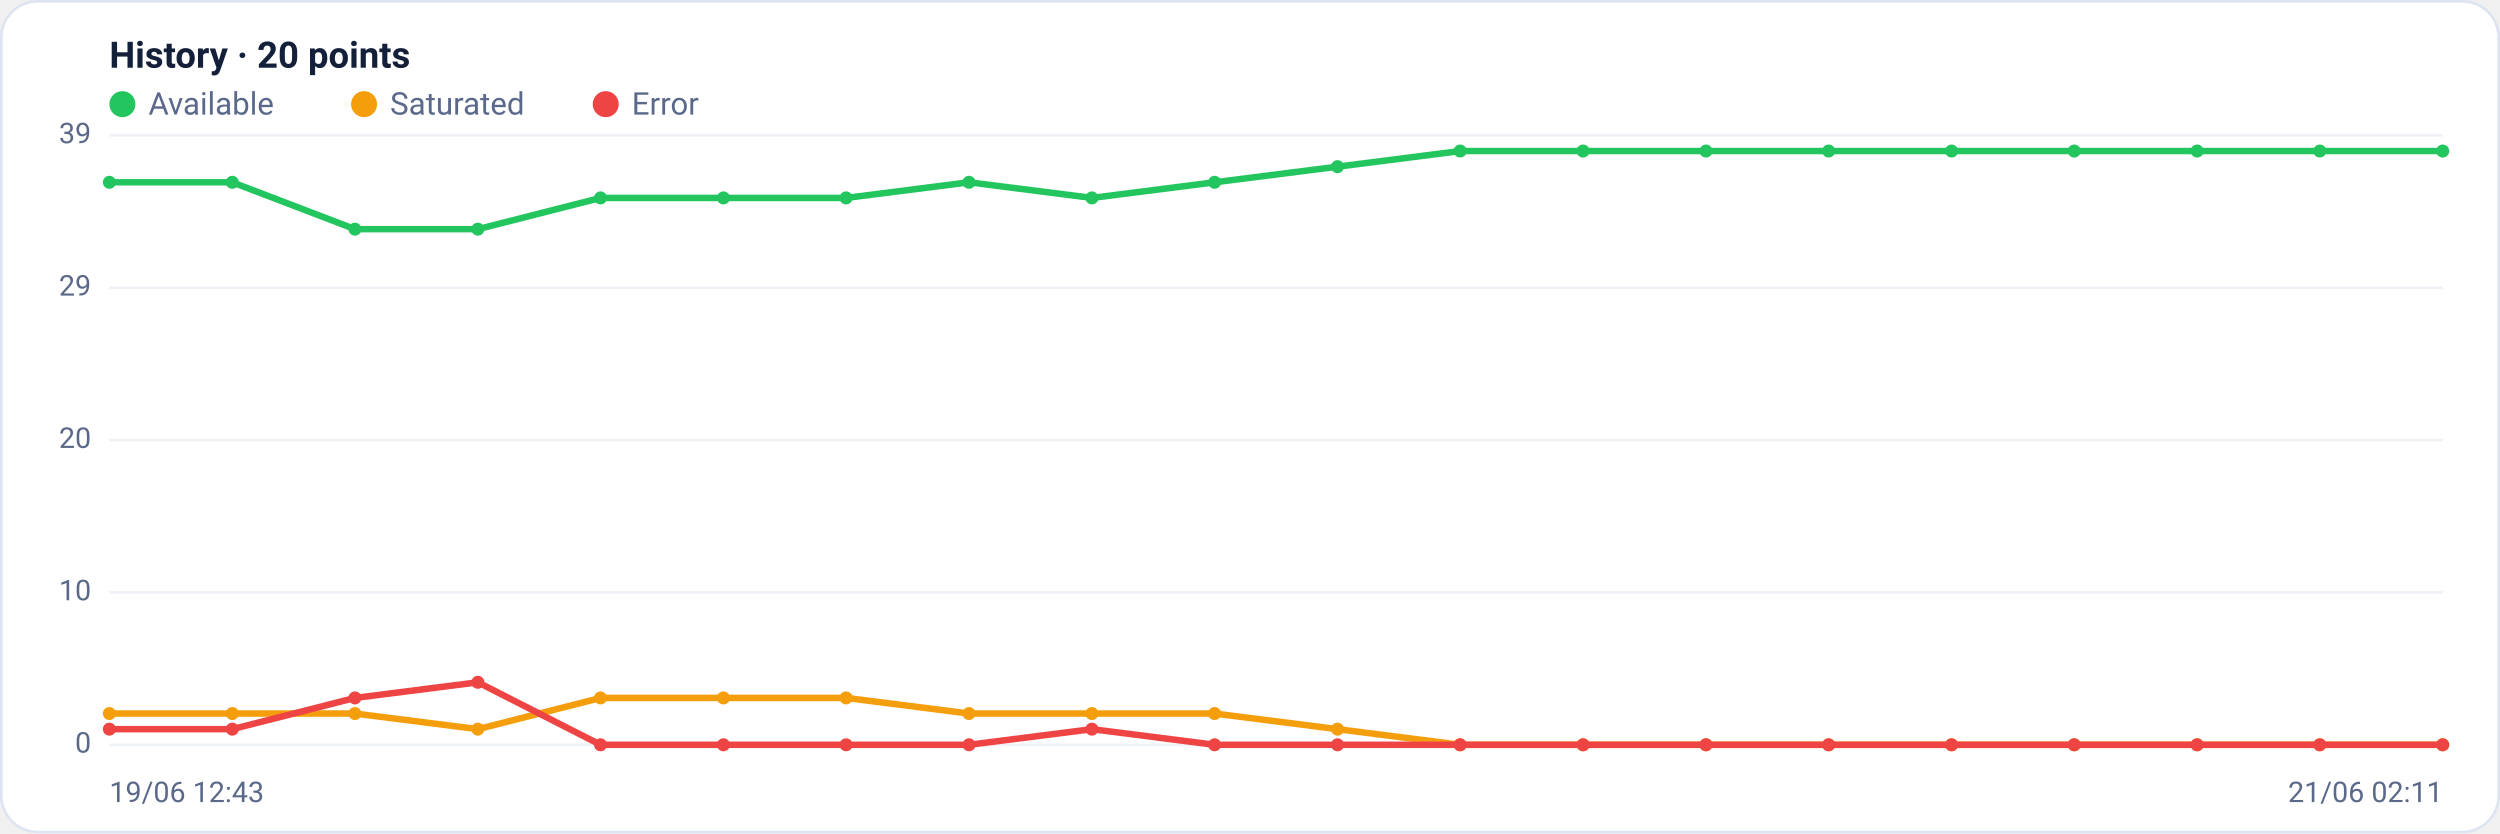
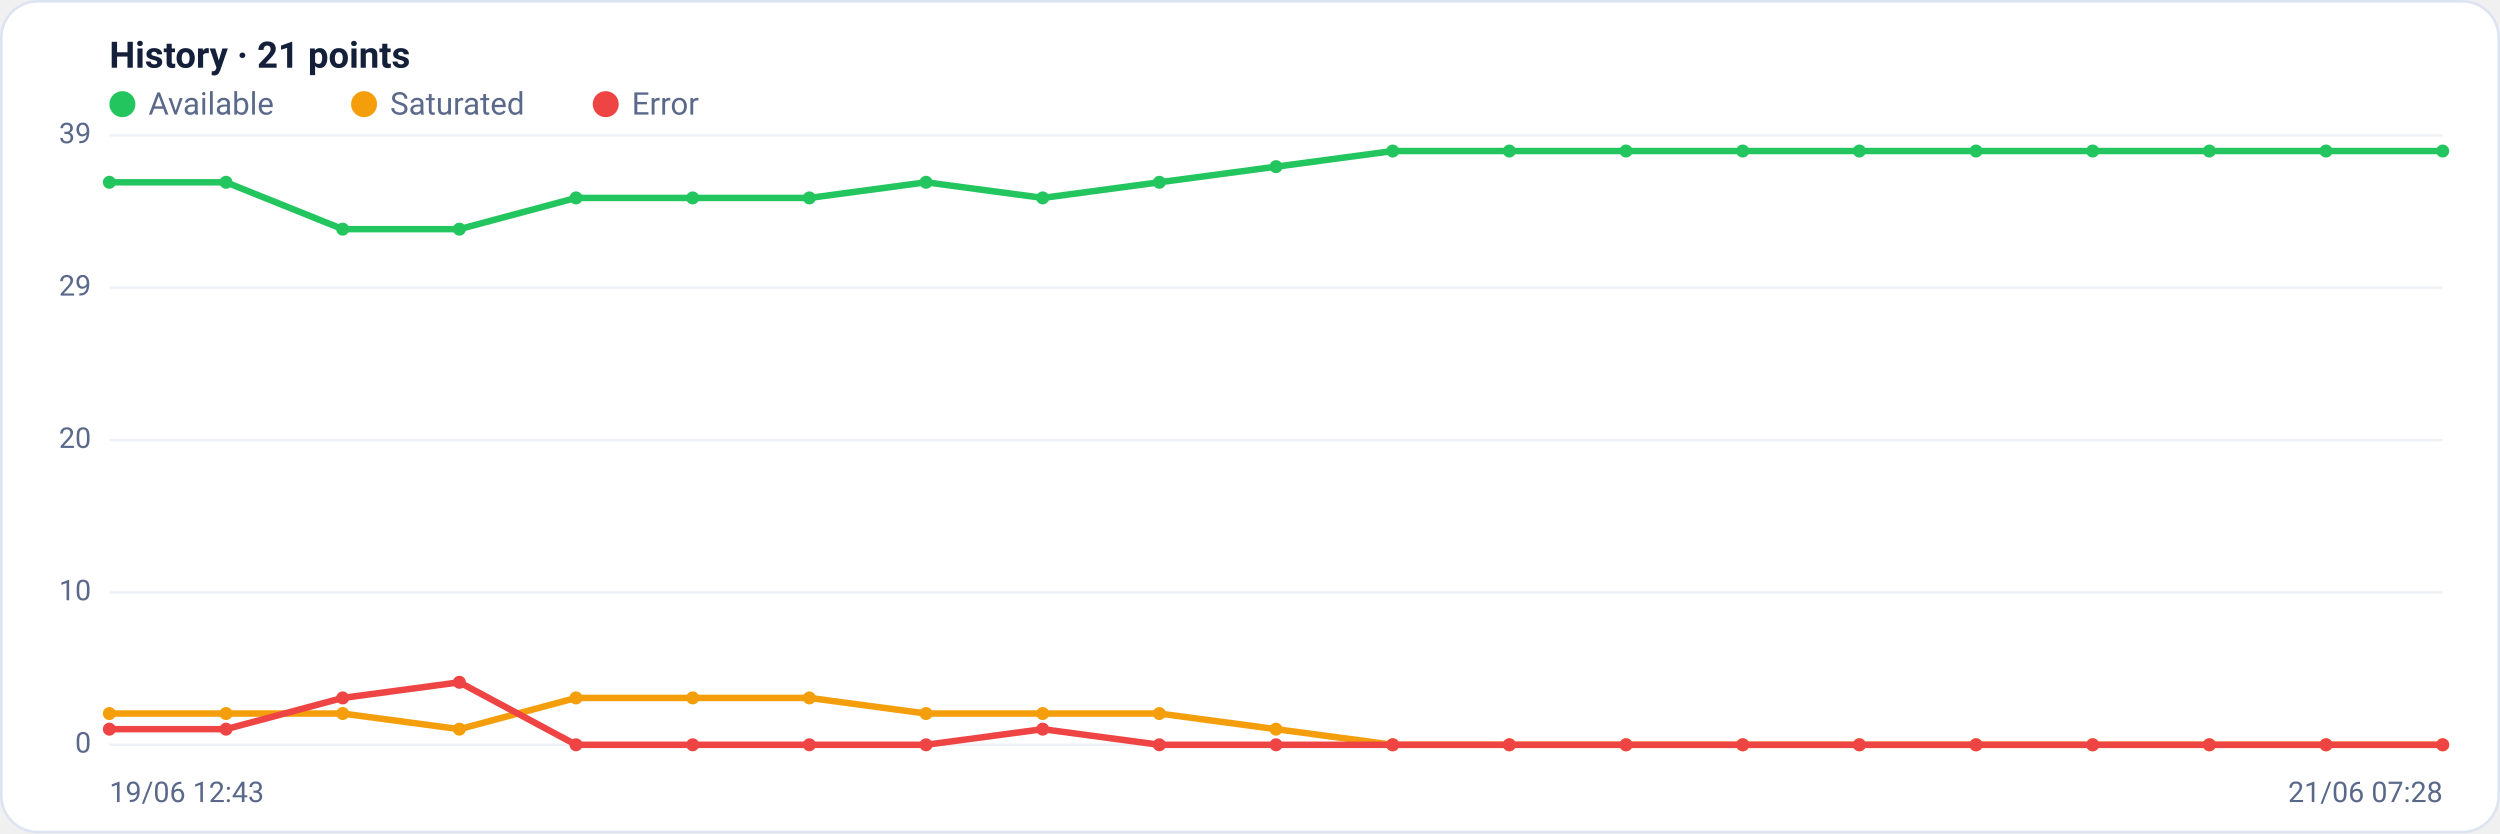
<svg xmlns="http://www.w3.org/2000/svg" viewBox="0 0 960 320" width="960" height="320" font-family="Segoe UI, system-ui, -apple-system, Roboto, Helvetica, Arial, sans-serif" role="img" aria-label="Availability history per region">
  <rect x="0.5" y="0.5" width="959" height="319" rx="14" fill="#ffffff" stroke="#dce3f1" />
-   <text x="42" y="26" font-size="14" font-weight="600" fill="#14203a">History · 20 points</text>
+   <text x="42" y="26" font-size="14" font-weight="600" fill="#14203a">History · 21 points</text>
  <circle cx="47" cy="40" r="5" fill="#22c55e" />
  <text x="57" y="44" font-size="12" fill="#5a688a">Available</text>
  <circle cx="139.8" cy="40" r="5" fill="#f59e0b" />
  <text x="149.8" y="44" font-size="12" fill="#5a688a">Saturated</text>
  <circle cx="232.6" cy="40" r="5" fill="#ef4444" />
  <text x="242.6" y="44" font-size="12" fill="#5a688a">Error</text>
  <line x1="42" y1="286.0" x2="938" y2="286.0" stroke="#eef2f7" stroke-width="1" />
  <text x="35" y="289.0" text-anchor="end" font-size="11" fill="#5a688a">0</text>
  <line x1="42" y1="227.5" x2="938" y2="227.5" stroke="#eef2f7" stroke-width="1" />
  <text x="35" y="230.5" text-anchor="end" font-size="11" fill="#5a688a">10</text>
  <line x1="42" y1="169.0" x2="938" y2="169.0" stroke="#eef2f7" stroke-width="1" />
  <text x="35" y="172.0" text-anchor="end" font-size="11" fill="#5a688a">20</text>
  <line x1="42" y1="110.5" x2="938" y2="110.5" stroke="#eef2f7" stroke-width="1" />
  <text x="35" y="113.5" text-anchor="end" font-size="11" fill="#5a688a">29</text>
  <line x1="42" y1="52.0" x2="938" y2="52.0" stroke="#eef2f7" stroke-width="1" />
  <text x="35" y="55.0" text-anchor="end" font-size="11" fill="#5a688a">39</text>
-   <polyline fill="none" stroke="#22c55e" stroke-width="2.5" stroke-linejoin="round" stroke-linecap="round" points="42.0,70.0 89.2,70.0 136.3,88.0 183.5,88.0 230.6,76.0 277.8,76.0 324.9,76.0 372.1,70.0 419.3,76.0 466.4,70.0 513.6,64.0 560.7,58.0 607.9,58.0 655.1,58.0 702.2,58.0 749.4,58.0 796.5,58.0 843.7,58.0 890.8,58.0 938.0,58.0" />
+   <polyline fill="none" stroke="#22c55e" stroke-width="2.5" stroke-linejoin="round" stroke-linecap="round" points="42.0,70.0 86.8,70.0 131.6,88.0 176.4,88.0 221.2,76.0 266.0,76.0 310.8,76.0 355.6,70.0 400.4,76.0 445.2,70.0 490.0,64.0 534.8,58.0 579.6,58.0 624.4,58.0 669.2,58.0 714.0,58.0 758.8,58.0 803.6,58.0 848.4,58.0 893.2,58.0 938.0,58.0" />
  <circle cx="42.0" cy="70.0" r="2.5" fill="#22c55e" />
-   <circle cx="89.2" cy="70.0" r="2.5" fill="#22c55e" />
-   <circle cx="136.3" cy="88.0" r="2.5" fill="#22c55e" />
-   <circle cx="183.5" cy="88.0" r="2.5" fill="#22c55e" />
-   <circle cx="230.6" cy="76.0" r="2.5" fill="#22c55e" />
-   <circle cx="277.8" cy="76.0" r="2.5" fill="#22c55e" />
-   <circle cx="324.9" cy="76.0" r="2.5" fill="#22c55e" />
-   <circle cx="372.1" cy="70.0" r="2.5" fill="#22c55e" />
-   <circle cx="419.3" cy="76.0" r="2.5" fill="#22c55e" />
-   <circle cx="466.4" cy="70.0" r="2.5" fill="#22c55e" />
-   <circle cx="513.6" cy="64.0" r="2.5" fill="#22c55e" />
-   <circle cx="560.7" cy="58.0" r="2.5" fill="#22c55e" />
-   <circle cx="607.9" cy="58.0" r="2.5" fill="#22c55e" />
-   <circle cx="655.1" cy="58.0" r="2.5" fill="#22c55e" />
-   <circle cx="702.2" cy="58.0" r="2.5" fill="#22c55e" />
-   <circle cx="749.4" cy="58.0" r="2.5" fill="#22c55e" />
-   <circle cx="796.5" cy="58.0" r="2.5" fill="#22c55e" />
-   <circle cx="843.7" cy="58.0" r="2.5" fill="#22c55e" />
-   <circle cx="890.8" cy="58.0" r="2.5" fill="#22c55e" />
+   <circle cx="86.8" cy="70.0" r="2.5" fill="#22c55e" />
+   <circle cx="131.6" cy="88.0" r="2.5" fill="#22c55e" />
+   <circle cx="176.4" cy="88.0" r="2.5" fill="#22c55e" />
+   <circle cx="221.2" cy="76.0" r="2.5" fill="#22c55e" />
+   <circle cx="266.0" cy="76.0" r="2.5" fill="#22c55e" />
+   <circle cx="310.8" cy="76.0" r="2.5" fill="#22c55e" />
+   <circle cx="355.6" cy="70.0" r="2.5" fill="#22c55e" />
+   <circle cx="400.4" cy="76.0" r="2.5" fill="#22c55e" />
+   <circle cx="445.2" cy="70.0" r="2.5" fill="#22c55e" />
+   <circle cx="490.0" cy="64.0" r="2.5" fill="#22c55e" />
+   <circle cx="534.8" cy="58.0" r="2.5" fill="#22c55e" />
+   <circle cx="579.6" cy="58.0" r="2.5" fill="#22c55e" />
+   <circle cx="624.4" cy="58.0" r="2.5" fill="#22c55e" />
+   <circle cx="669.2" cy="58.0" r="2.5" fill="#22c55e" />
+   <circle cx="714.0" cy="58.0" r="2.5" fill="#22c55e" />
+   <circle cx="758.8" cy="58.0" r="2.5" fill="#22c55e" />
+   <circle cx="803.6" cy="58.0" r="2.5" fill="#22c55e" />
+   <circle cx="848.4" cy="58.0" r="2.5" fill="#22c55e" />
+   <circle cx="893.2" cy="58.0" r="2.5" fill="#22c55e" />
  <circle cx="938.0" cy="58.0" r="2.5" fill="#22c55e" />
-   <polyline fill="none" stroke="#f59e0b" stroke-width="2.5" stroke-linejoin="round" stroke-linecap="round" points="42.0,274.0 89.2,274.0 136.3,274.0 183.5,280.0 230.6,268.0 277.8,268.0 324.9,268.0 372.1,274.0 419.3,274.0 466.4,274.0 513.6,280.0 560.7,286.0 607.9,286.0 655.1,286.0 702.2,286.0 749.4,286.0 796.5,286.0 843.7,286.0 890.8,286.0 938.0,286.0" />
+   <polyline fill="none" stroke="#f59e0b" stroke-width="2.5" stroke-linejoin="round" stroke-linecap="round" points="42.0,274.0 86.8,274.0 131.6,274.0 176.4,280.0 221.2,268.0 266.0,268.0 310.8,268.0 355.6,274.0 400.4,274.0 445.2,274.0 490.0,280.0 534.8,286.0 579.6,286.0 624.4,286.0 669.2,286.0 714.0,286.0 758.8,286.0 803.6,286.0 848.4,286.0 893.2,286.0 938.0,286.0" />
  <circle cx="42.0" cy="274.0" r="2.5" fill="#f59e0b" />
-   <circle cx="89.2" cy="274.0" r="2.5" fill="#f59e0b" />
-   <circle cx="136.3" cy="274.0" r="2.5" fill="#f59e0b" />
-   <circle cx="183.5" cy="280.0" r="2.5" fill="#f59e0b" />
-   <circle cx="230.6" cy="268.0" r="2.5" fill="#f59e0b" />
-   <circle cx="277.8" cy="268.0" r="2.5" fill="#f59e0b" />
-   <circle cx="324.9" cy="268.0" r="2.5" fill="#f59e0b" />
-   <circle cx="372.1" cy="274.0" r="2.5" fill="#f59e0b" />
-   <circle cx="419.3" cy="274.0" r="2.5" fill="#f59e0b" />
-   <circle cx="466.4" cy="274.0" r="2.5" fill="#f59e0b" />
-   <circle cx="513.6" cy="280.0" r="2.5" fill="#f59e0b" />
-   <circle cx="560.7" cy="286.0" r="2.5" fill="#f59e0b" />
-   <circle cx="607.9" cy="286.0" r="2.5" fill="#f59e0b" />
-   <circle cx="655.1" cy="286.0" r="2.5" fill="#f59e0b" />
-   <circle cx="702.2" cy="286.0" r="2.5" fill="#f59e0b" />
-   <circle cx="749.4" cy="286.0" r="2.5" fill="#f59e0b" />
-   <circle cx="796.5" cy="286.0" r="2.5" fill="#f59e0b" />
-   <circle cx="843.7" cy="286.0" r="2.5" fill="#f59e0b" />
-   <circle cx="890.8" cy="286.0" r="2.5" fill="#f59e0b" />
+   <circle cx="86.8" cy="274.0" r="2.5" fill="#f59e0b" />
+   <circle cx="131.6" cy="274.0" r="2.5" fill="#f59e0b" />
+   <circle cx="176.4" cy="280.0" r="2.5" fill="#f59e0b" />
+   <circle cx="221.2" cy="268.0" r="2.5" fill="#f59e0b" />
+   <circle cx="266.0" cy="268.0" r="2.5" fill="#f59e0b" />
+   <circle cx="310.8" cy="268.0" r="2.5" fill="#f59e0b" />
+   <circle cx="355.6" cy="274.0" r="2.5" fill="#f59e0b" />
+   <circle cx="400.4" cy="274.0" r="2.5" fill="#f59e0b" />
+   <circle cx="445.2" cy="274.0" r="2.5" fill="#f59e0b" />
+   <circle cx="490.0" cy="280.0" r="2.5" fill="#f59e0b" />
+   <circle cx="534.8" cy="286.0" r="2.5" fill="#f59e0b" />
+   <circle cx="579.6" cy="286.0" r="2.5" fill="#f59e0b" />
+   <circle cx="624.4" cy="286.0" r="2.5" fill="#f59e0b" />
+   <circle cx="669.2" cy="286.0" r="2.5" fill="#f59e0b" />
+   <circle cx="714.0" cy="286.0" r="2.5" fill="#f59e0b" />
+   <circle cx="758.8" cy="286.0" r="2.5" fill="#f59e0b" />
+   <circle cx="803.6" cy="286.0" r="2.5" fill="#f59e0b" />
+   <circle cx="848.4" cy="286.0" r="2.5" fill="#f59e0b" />
+   <circle cx="893.2" cy="286.0" r="2.5" fill="#f59e0b" />
  <circle cx="938.0" cy="286.0" r="2.5" fill="#f59e0b" />
-   <polyline fill="none" stroke="#ef4444" stroke-width="2.5" stroke-linejoin="round" stroke-linecap="round" points="42.0,280.0 89.2,280.0 136.3,268.0 183.5,262.0 230.6,286.0 277.8,286.0 324.9,286.0 372.1,286.0 419.3,280.0 466.4,286.0 513.6,286.0 560.7,286.0 607.9,286.0 655.1,286.0 702.2,286.0 749.4,286.0 796.5,286.0 843.7,286.0 890.8,286.0 938.0,286.0" />
+   <polyline fill="none" stroke="#ef4444" stroke-width="2.5" stroke-linejoin="round" stroke-linecap="round" points="42.0,280.0 86.8,280.0 131.6,268.0 176.4,262.0 221.2,286.0 266.0,286.0 310.8,286.0 355.6,286.0 400.4,280.0 445.2,286.0 490.0,286.0 534.8,286.0 579.6,286.0 624.4,286.0 669.2,286.0 714.0,286.0 758.8,286.0 803.6,286.0 848.4,286.0 893.2,286.0 938.0,286.0" />
  <circle cx="42.0" cy="280.0" r="2.5" fill="#ef4444" />
-   <circle cx="89.2" cy="280.0" r="2.5" fill="#ef4444" />
-   <circle cx="136.3" cy="268.0" r="2.5" fill="#ef4444" />
-   <circle cx="183.5" cy="262.0" r="2.5" fill="#ef4444" />
-   <circle cx="230.6" cy="286.0" r="2.5" fill="#ef4444" />
-   <circle cx="277.8" cy="286.0" r="2.5" fill="#ef4444" />
-   <circle cx="324.9" cy="286.0" r="2.5" fill="#ef4444" />
-   <circle cx="372.1" cy="286.0" r="2.5" fill="#ef4444" />
-   <circle cx="419.3" cy="280.0" r="2.5" fill="#ef4444" />
-   <circle cx="466.4" cy="286.0" r="2.5" fill="#ef4444" />
-   <circle cx="513.6" cy="286.0" r="2.5" fill="#ef4444" />
-   <circle cx="560.7" cy="286.0" r="2.5" fill="#ef4444" />
-   <circle cx="607.9" cy="286.0" r="2.5" fill="#ef4444" />
-   <circle cx="655.1" cy="286.0" r="2.5" fill="#ef4444" />
-   <circle cx="702.2" cy="286.0" r="2.5" fill="#ef4444" />
-   <circle cx="749.4" cy="286.0" r="2.5" fill="#ef4444" />
-   <circle cx="796.5" cy="286.0" r="2.5" fill="#ef4444" />
-   <circle cx="843.7" cy="286.0" r="2.5" fill="#ef4444" />
-   <circle cx="890.8" cy="286.0" r="2.5" fill="#ef4444" />
+   <circle cx="86.8" cy="280.0" r="2.5" fill="#ef4444" />
+   <circle cx="131.6" cy="268.0" r="2.5" fill="#ef4444" />
+   <circle cx="176.4" cy="262.0" r="2.5" fill="#ef4444" />
+   <circle cx="221.2" cy="286.0" r="2.5" fill="#ef4444" />
+   <circle cx="266.0" cy="286.0" r="2.5" fill="#ef4444" />
+   <circle cx="310.8" cy="286.0" r="2.5" fill="#ef4444" />
+   <circle cx="355.6" cy="286.0" r="2.5" fill="#ef4444" />
+   <circle cx="400.4" cy="280.0" r="2.5" fill="#ef4444" />
+   <circle cx="445.2" cy="286.0" r="2.5" fill="#ef4444" />
+   <circle cx="490.0" cy="286.0" r="2.5" fill="#ef4444" />
+   <circle cx="534.8" cy="286.0" r="2.5" fill="#ef4444" />
+   <circle cx="579.6" cy="286.0" r="2.5" fill="#ef4444" />
+   <circle cx="624.4" cy="286.0" r="2.5" fill="#ef4444" />
+   <circle cx="669.2" cy="286.0" r="2.5" fill="#ef4444" />
+   <circle cx="714.0" cy="286.0" r="2.5" fill="#ef4444" />
+   <circle cx="758.8" cy="286.0" r="2.5" fill="#ef4444" />
+   <circle cx="803.6" cy="286.0" r="2.5" fill="#ef4444" />
+   <circle cx="848.4" cy="286.0" r="2.5" fill="#ef4444" />
+   <circle cx="893.2" cy="286.0" r="2.5" fill="#ef4444" />
  <circle cx="938.0" cy="286.0" r="2.5" fill="#ef4444" />
  <text x="42" y="308" font-size="11" fill="#5a688a">19/06 12:43</text>
-   <text x="938" y="308" text-anchor="end" font-size="11" fill="#5a688a">21/06 02:11</text>
+   <text x="938" y="308" text-anchor="end" font-size="11" fill="#5a688a">21/06 07:28</text>
</svg>
